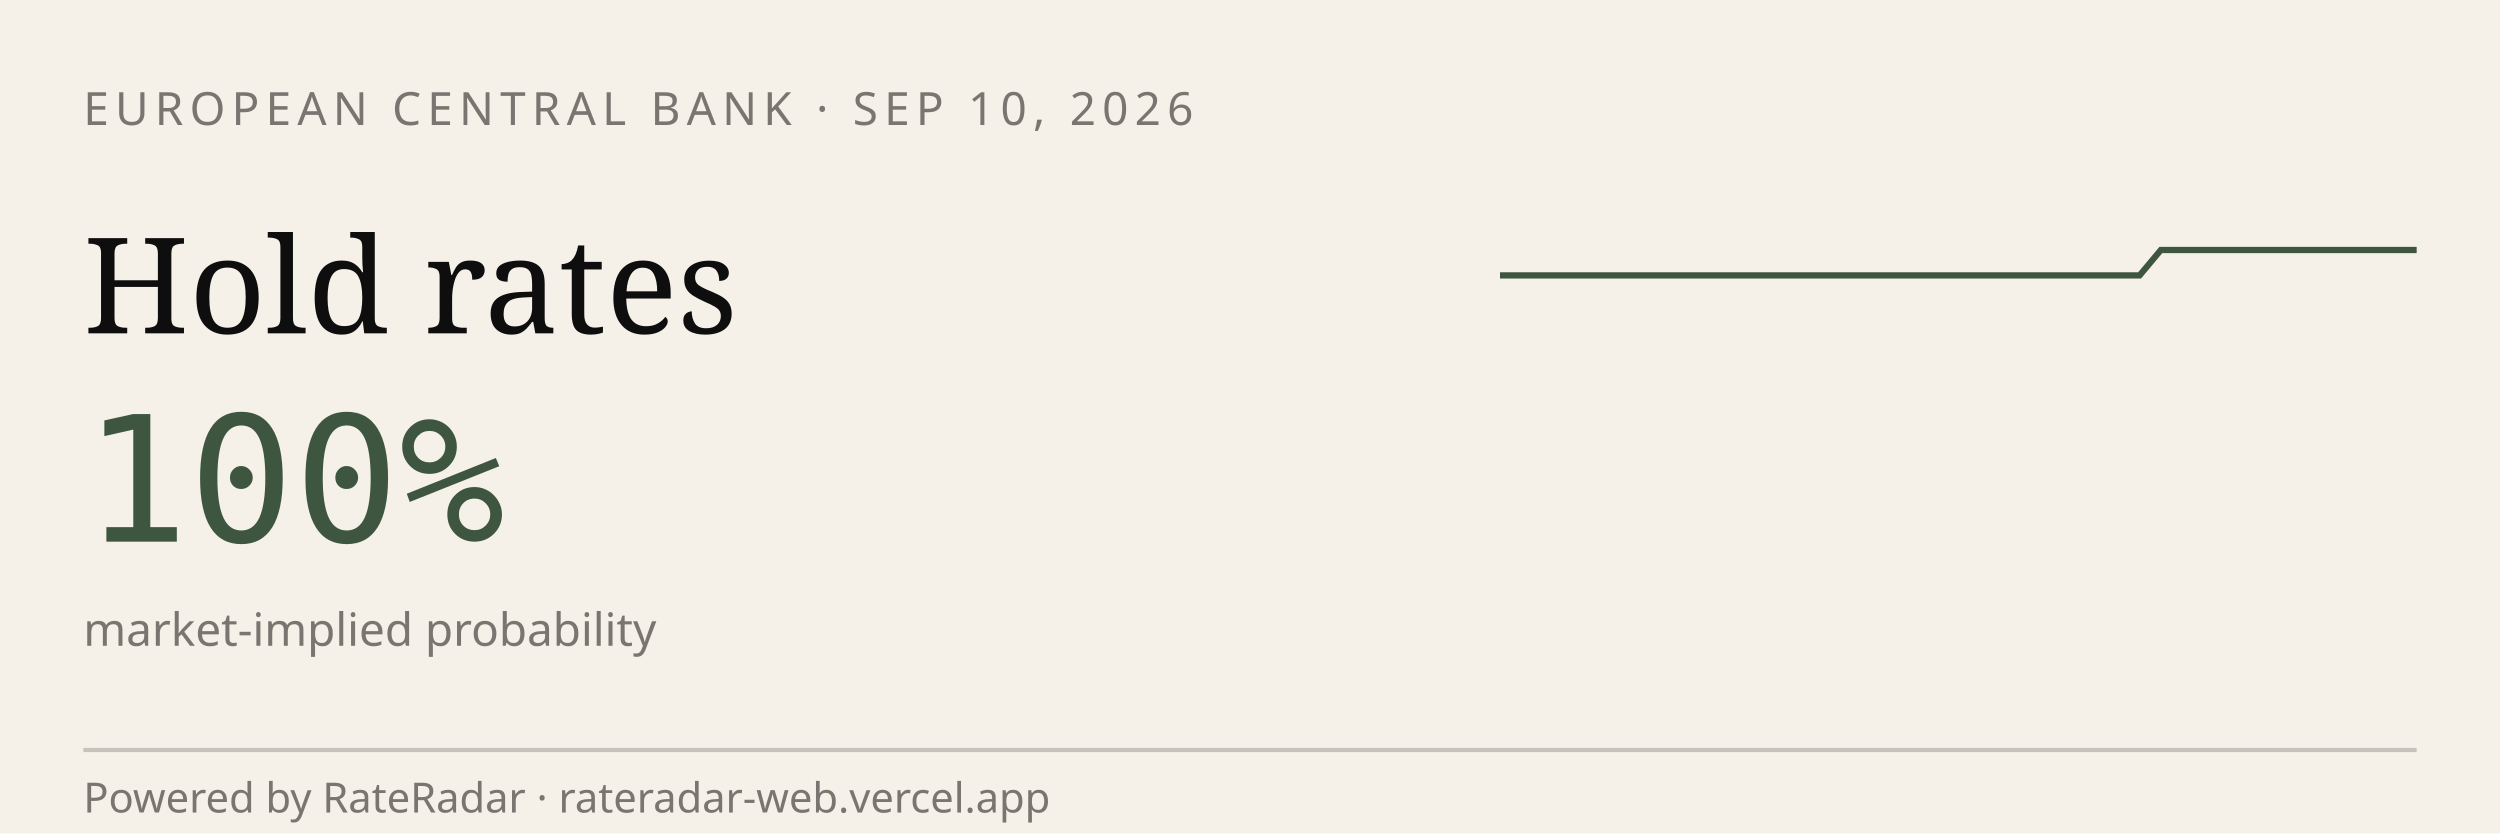
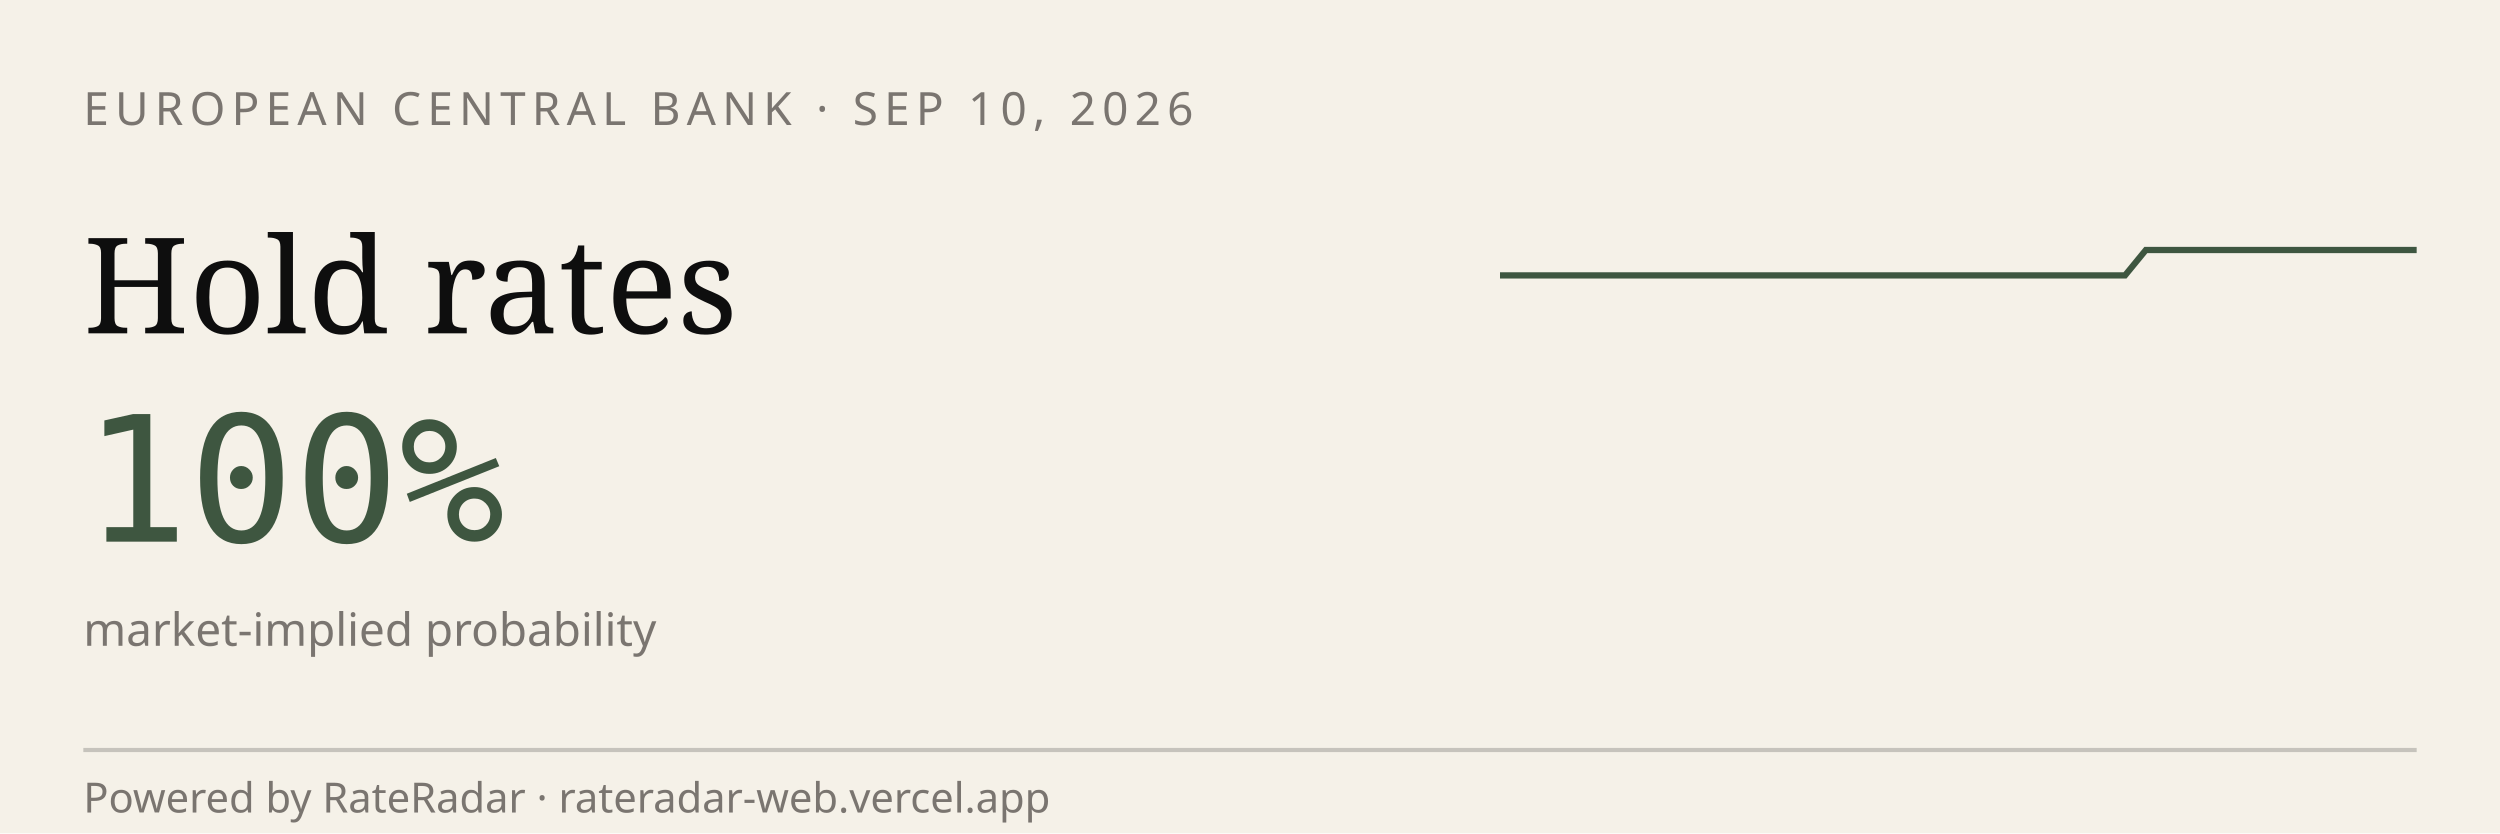
<svg xmlns="http://www.w3.org/2000/svg" viewBox="0 0 600 200" width="600" height="200" role="img" aria-label="RateRadar live odds for ECB 2026-09-10">
  <rect width="600" height="200" fill="#F5F1E8" />
  <text x="20" y="30" font-family="sans-serif" font-size="11" letter-spacing="1.5" fill="#7A7570">EUROPEAN CENTRAL BANK · SEP 10, 2026</text>
  <text x="20" y="80" font-family="Georgia, serif" font-size="32" fill="#0E0E0E">Hold rates</text>
  <text x="20" y="130" font-family="monospace" font-size="42" fill="#3E5640">100%</text>
  <text x="20" y="155" font-family="sans-serif" font-size="11" fill="#7A7570">market-implied probability</text>
-   <path d="M 360.0,66.1 L 365.1,66.1 L 370.2,66.1 L 375.3,66.1 L 380.5,66.1 L 385.6,66.1 L 390.7,66.1 L 395.8,66.1 L 400.9,66.1 L 406.0,66.1 L 411.2,66.1 L 416.3,66.1 L 421.4,66.1 L 426.5,66.1 L 431.6,66.1 L 436.7,66.1 L 441.9,66.1 L 447.0,66.1 L 452.1,66.1 L 457.2,66.1 L 462.3,66.1 L 467.4,66.1 L 472.6,66.1 L 477.7,66.1 L 482.8,66.1 L 487.9,66.1 L 493.0,66.1 L 498.1,66.1 L 503.3,66.1 L 508.4,66.1 L 513.5,66.1 L 518.6,60.0 L 523.7,60.0 L 528.8,60.0 L 534.0,60.0 L 539.1,60.0 L 544.2,60.0 L 549.3,60.0 L 554.4,60.0 L 559.5,60.0 L 564.7,60.0 L 569.8,60.0 L 574.9,60.0 L 580.0,60.0" stroke="#3E5640" stroke-width="1.5" fill="none" />
+   <path d="M 360.0,66.1 L 365.0,66.1 L 370.0,66.1 L 375.0,66.1 L 380.0,66.1 L 385.0,66.1 L 390.0,66.1 L 395.0,66.1 L 400.0,66.1 L 405.0,66.1 L 410.0,66.1 L 415.0,66.1 L 420.0,66.1 L 425.0,66.1 L 430.0,66.1 L 435.0,66.1 L 440.0,66.1 L 445.0,66.1 L 450.0,66.1 L 455.0,66.1 L 460.0,66.1 L 465.0,66.1 L 470.0,66.1 L 475.0,66.1 L 480.0,66.1 L 485.0,66.1 L 490.0,66.1 L 495.0,66.1 L 500.0,66.1 L 505.0,66.1 L 510.0,66.1 L 515.0,60.0 L 520.0,60.0 L 525.0,60.0 L 530.0,60.0 L 535.0,60.0 L 540.0,60.0 L 545.0,60.0 L 550.0,60.0 L 555.0,60.0 L 560.0,60.0 L 565.0,60.0 L 570.0,60.0 L 575.0,60.0 L 580.0,60.0" stroke="#3E5640" stroke-width="1.5" fill="none" />
  <line x1="20" y1="180" x2="580" y2="180" stroke="#0E0E0E33" />
  <text x="20" y="195" font-family="sans-serif" font-size="10" fill="#7A7570">Powered by RateRadar · rateradar-web.vercel.app</text>
</svg>
